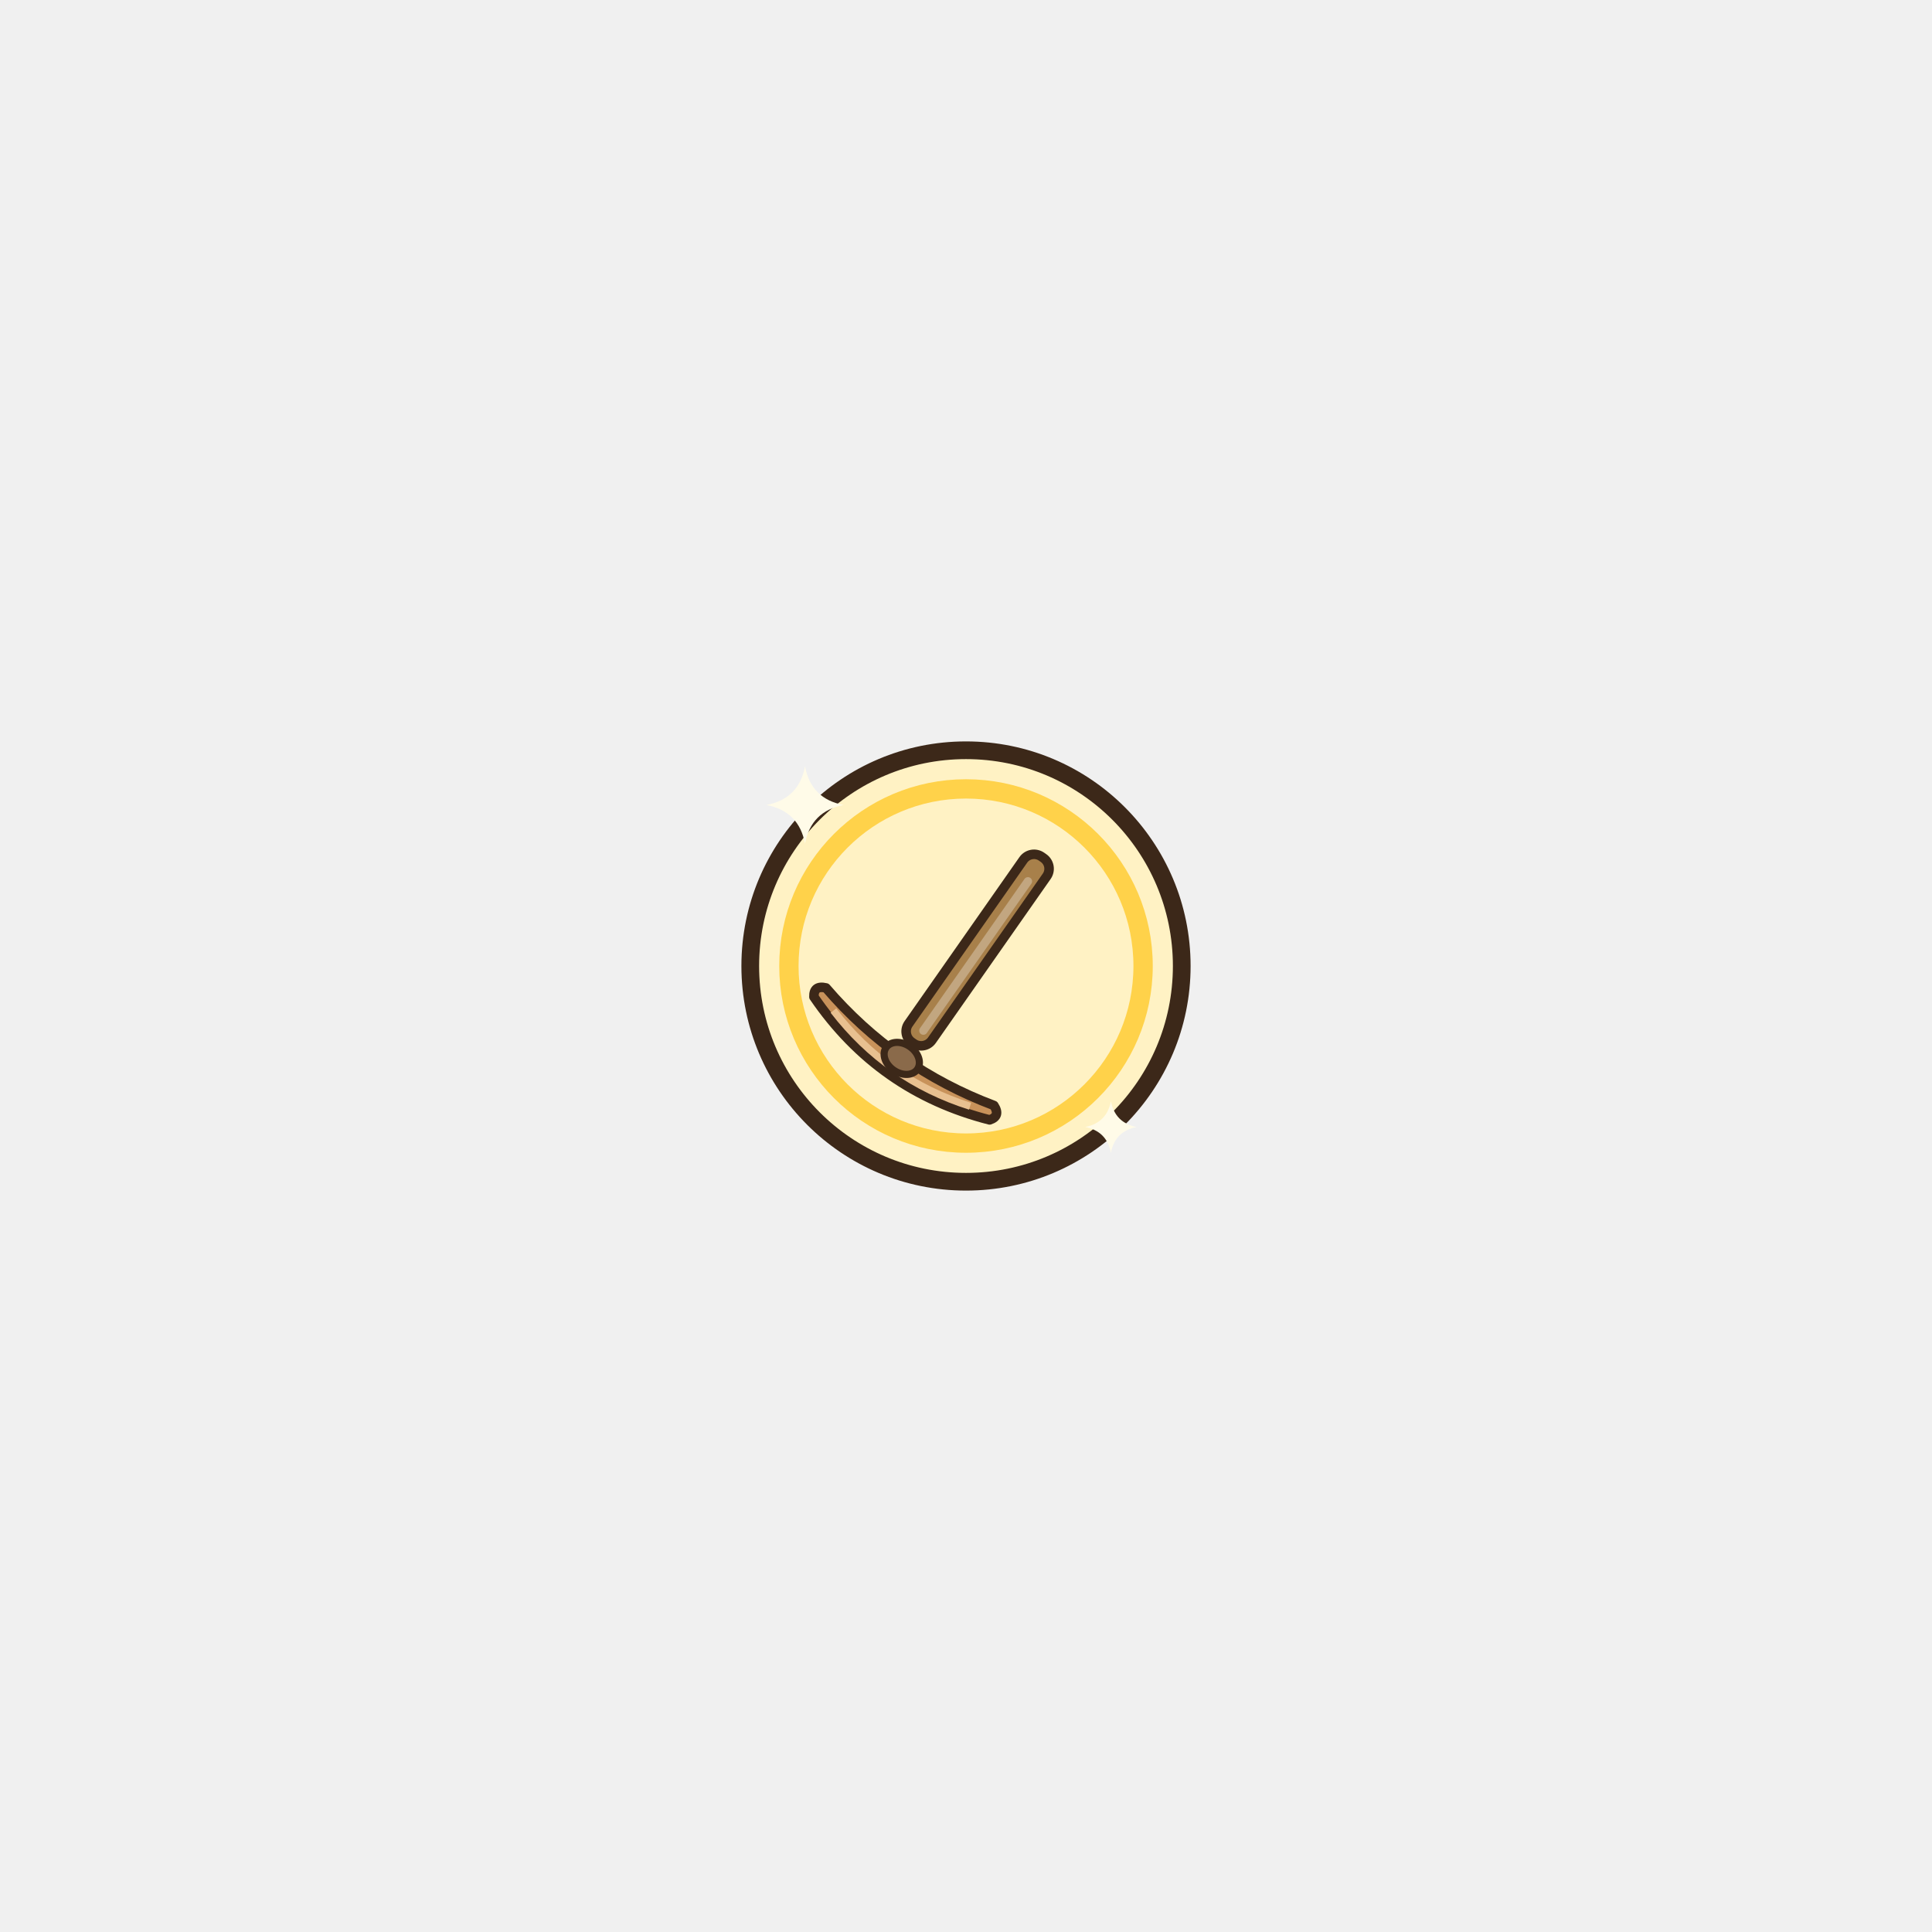
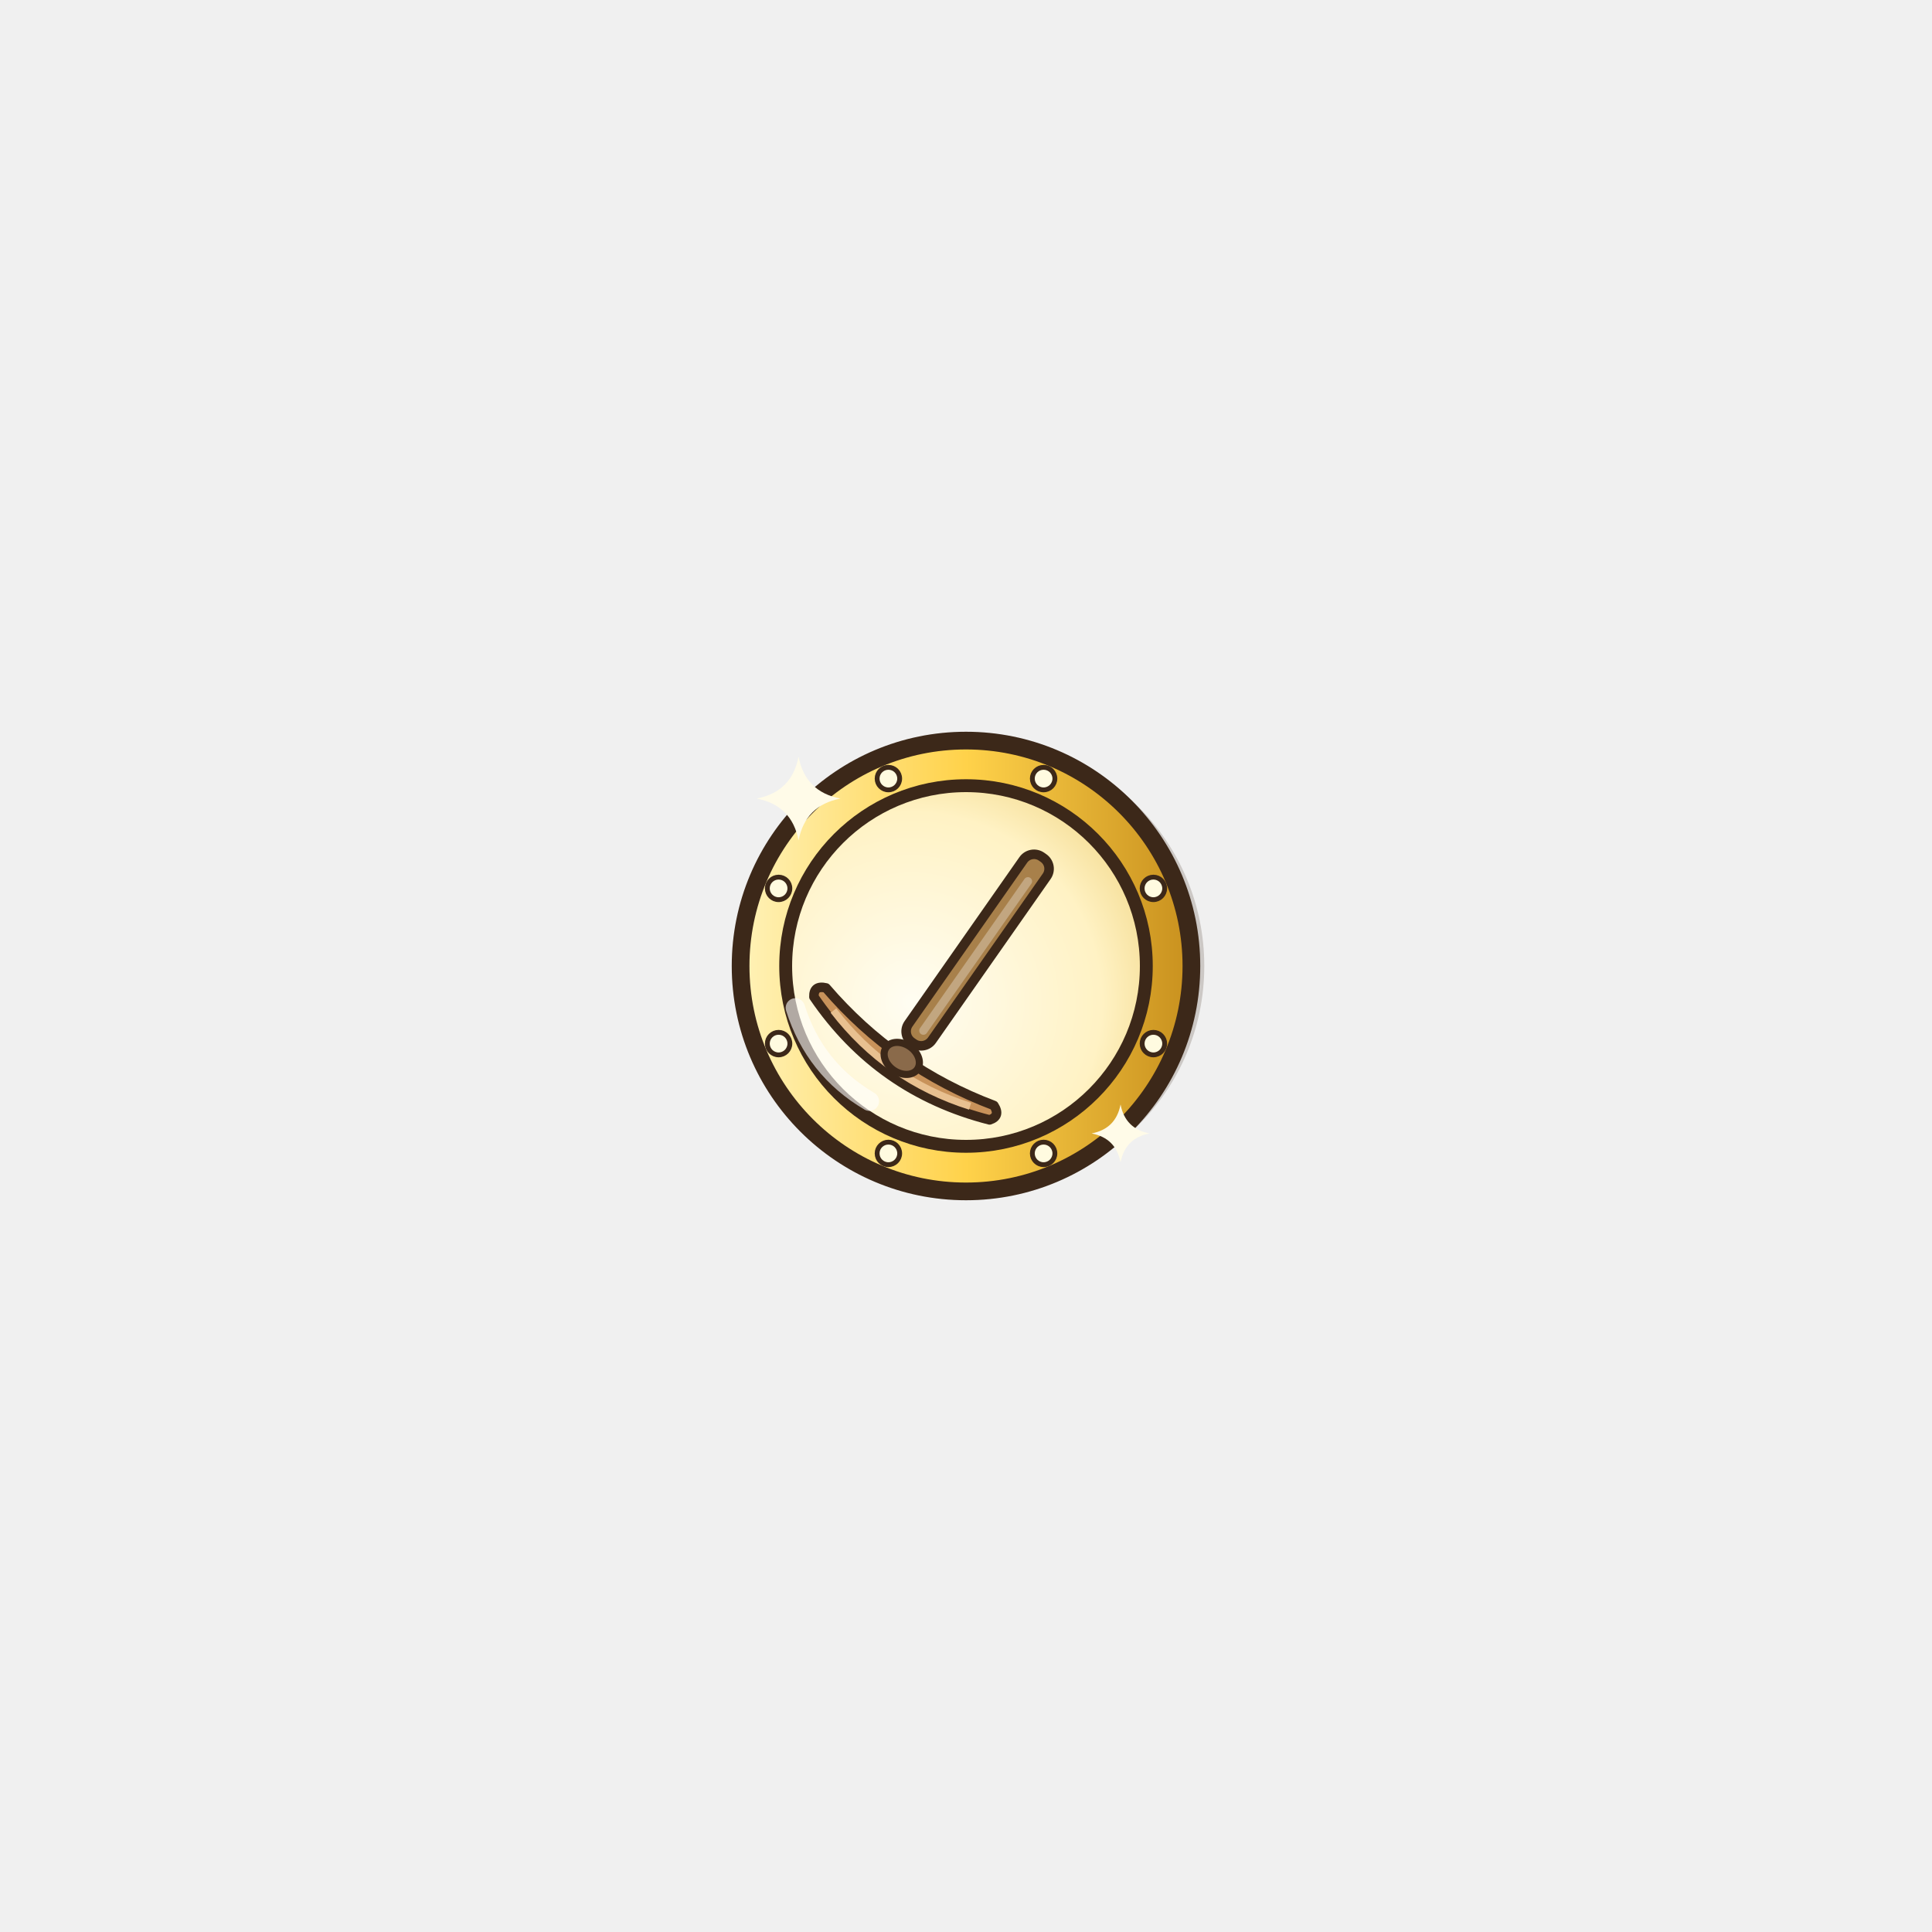
<svg xmlns="http://www.w3.org/2000/svg" width="192" height="192" viewBox="-8 -8 48 48">
  <g transform="translate(16 16) scale(0.4) rotate(-90) translate(-16 -16)">
-     <ellipse cx="16" cy="16" rx="13.4" ry="13.4" fill="#FFF2C4" stroke="#3C2819" stroke-width="1.1" stroke-linejoin="round" stroke-linecap="round" />
-     <ellipse cx="16" cy="16" rx="11" ry="11" fill="none" stroke="#FFD24A" stroke-width="1.2" />
+     <defs>
+       <linearGradient id="mdboiscr" x1="0" y1="0" x2="0" y2="1">
+         <stop offset="0" stop-color="#FFF2B8" />
+         <stop offset="0.5" stop-color="#FFD24A" />
+         <stop offset="1" stop-color="#C8901E" />
+       </linearGradient>
+       <radialGradient id="mdboiscf" cx="0.4" cy="0.35" r="0.75">
+         <stop offset="0" stop-color="#FFFDF2" />
+         <stop offset="0.7" stop-color="#FFF2C4" />
+         <stop offset="1" stop-color="#F2D88A" />
+       </radialGradient>
+     </defs>
+     <ellipse cx="16" cy="16.8" rx="14" ry="14" fill="#3C2819" opacity=".2" />
+     <ellipse cx="16" cy="16" rx="14" ry="14" fill="url(#mdboiscr)" stroke="#3C2819" stroke-width="1.1" stroke-linejoin="round" stroke-linecap="round" />
+     <ellipse cx="16" cy="16" rx="11.2" ry="11.2" fill="url(#mdboiscf)" stroke="#3C2819" stroke-width="0.8" stroke-linejoin="round" stroke-linecap="round" />
+     <ellipse cx="27.64" cy="20.82" rx="0.7" ry="0.7" fill="#FFFBE0" stroke="#3C2819" stroke-width="0.3" stroke-linejoin="round" stroke-linecap="round" />
+     <ellipse cx="20.82" cy="27.64" rx="0.7" ry="0.7" fill="#FFFBE0" stroke="#3C2819" stroke-width="0.3" stroke-linejoin="round" stroke-linecap="round" />
+     <ellipse cx="11.18" cy="27.64" rx="0.7" ry="0.7" fill="#FFFBE0" stroke="#3C2819" stroke-width="0.3" stroke-linejoin="round" stroke-linecap="round" />
+     <ellipse cx="4.36" cy="20.82" rx="0.7" ry="0.7" fill="#FFFBE0" stroke="#3C2819" stroke-width="0.3" stroke-linejoin="round" stroke-linecap="round" />
+     <ellipse cx="4.36" cy="11.18" rx="0.7" ry="0.7" fill="#FFFBE0" stroke="#3C2819" stroke-width="0.3" stroke-linejoin="round" stroke-linecap="round" />
+     <ellipse cx="11.18" cy="4.36" rx="0.7" ry="0.7" fill="#FFFBE0" stroke="#3C2819" stroke-width="0.3" stroke-linejoin="round" stroke-linecap="round" />
+     <ellipse cx="20.82" cy="4.36" rx="0.7" ry="0.7" fill="#FFFBE0" stroke="#3C2819" stroke-width="0.3" stroke-linejoin="round" stroke-linecap="round" />
+     <ellipse cx="27.64" cy="11.18" rx="0.7" ry="0.7" fill="#FFFBE0" stroke="#3C2819" stroke-width="0.3" stroke-linejoin="round" stroke-linecap="round" />
    <g transform="translate(16 16) scale(0.74) translate(-15.7 -21.15)">
      <g transform="translate(24 27) rotate(-55)">
        <rect x="-1.2" y="-18" width="2.4" height="19" rx="1.1" fill="#A8804A" stroke="#3C2819" stroke-width="0.8" stroke-linejoin="round" stroke-linecap="round" />
        <rect x="-0.5" y="-17" width="0.7" height="16" rx="0.35" fill="#FFFFFF" opacity=".3" />
        <g transform="translate(0 -18)">
          <path d="M-9,-1.6 Q0,-5 9,-1.6 Q9.6,-0.8 8.6,-0.4 Q0,-2.6 -8.6,-0.4 Q-9.6,-0.8 -9,-1.6 Z" fill="#C8925A" stroke="#3C2819" stroke-width="0.8" stroke-linejoin="round" stroke-linecap="round" />
          <path d="M-7,-1.6 Q0,-3.8 7,-1.6" fill="none" stroke="#E8C090" stroke-width="0.6" />
          <ellipse cx="0" cy="-1.6" rx="1.6" ry="1.2" fill="#8A6A4A" stroke="#3C2819" stroke-width="0.6" stroke-linejoin="round" stroke-linecap="round" />
        </g>
      </g>
    </g>
-     <path d="M26,3.6 Q26.38,5.62 28.4,6 Q26.38,6.38 26,8.4 Q25.62,6.38 23.6,6 Q25.62,5.62 26,3.6 Z" fill="#FFFBE8" />
-     <path d="M6,23.4 Q6.26,24.74 7.6,25 Q6.26,25.26 6,26.6 Q5.74,25.26 4.4,25 Q5.74,24.74 6,23.4 Z" fill="#FFFBE8" />
+     <path d="M7.6,10 Q9.6,6.6 13.4,5.4" fill="none" stroke="#FFFFFF" stroke-width="1.2" stroke-linecap="round" stroke-linejoin="round" opacity=".6" />
+     <path d="M26.4,3 Q26.82,5.18 29,5.6 Q26.82,6.02 26.4,8.2 Q25.98,6.02 23.8,5.6 Q25.98,5.18 26.4,3 Z" fill="#FFFBE8" />
+     <path d="M5.6,23.8 Q5.89,25.31 7.4,25.6 Q5.89,25.89 5.6,27.4 Q5.31,25.89 3.8,25.6 Q5.31,25.31 5.6,23.8 Z" fill="#FFFBE8" />
  </g>
</svg>
